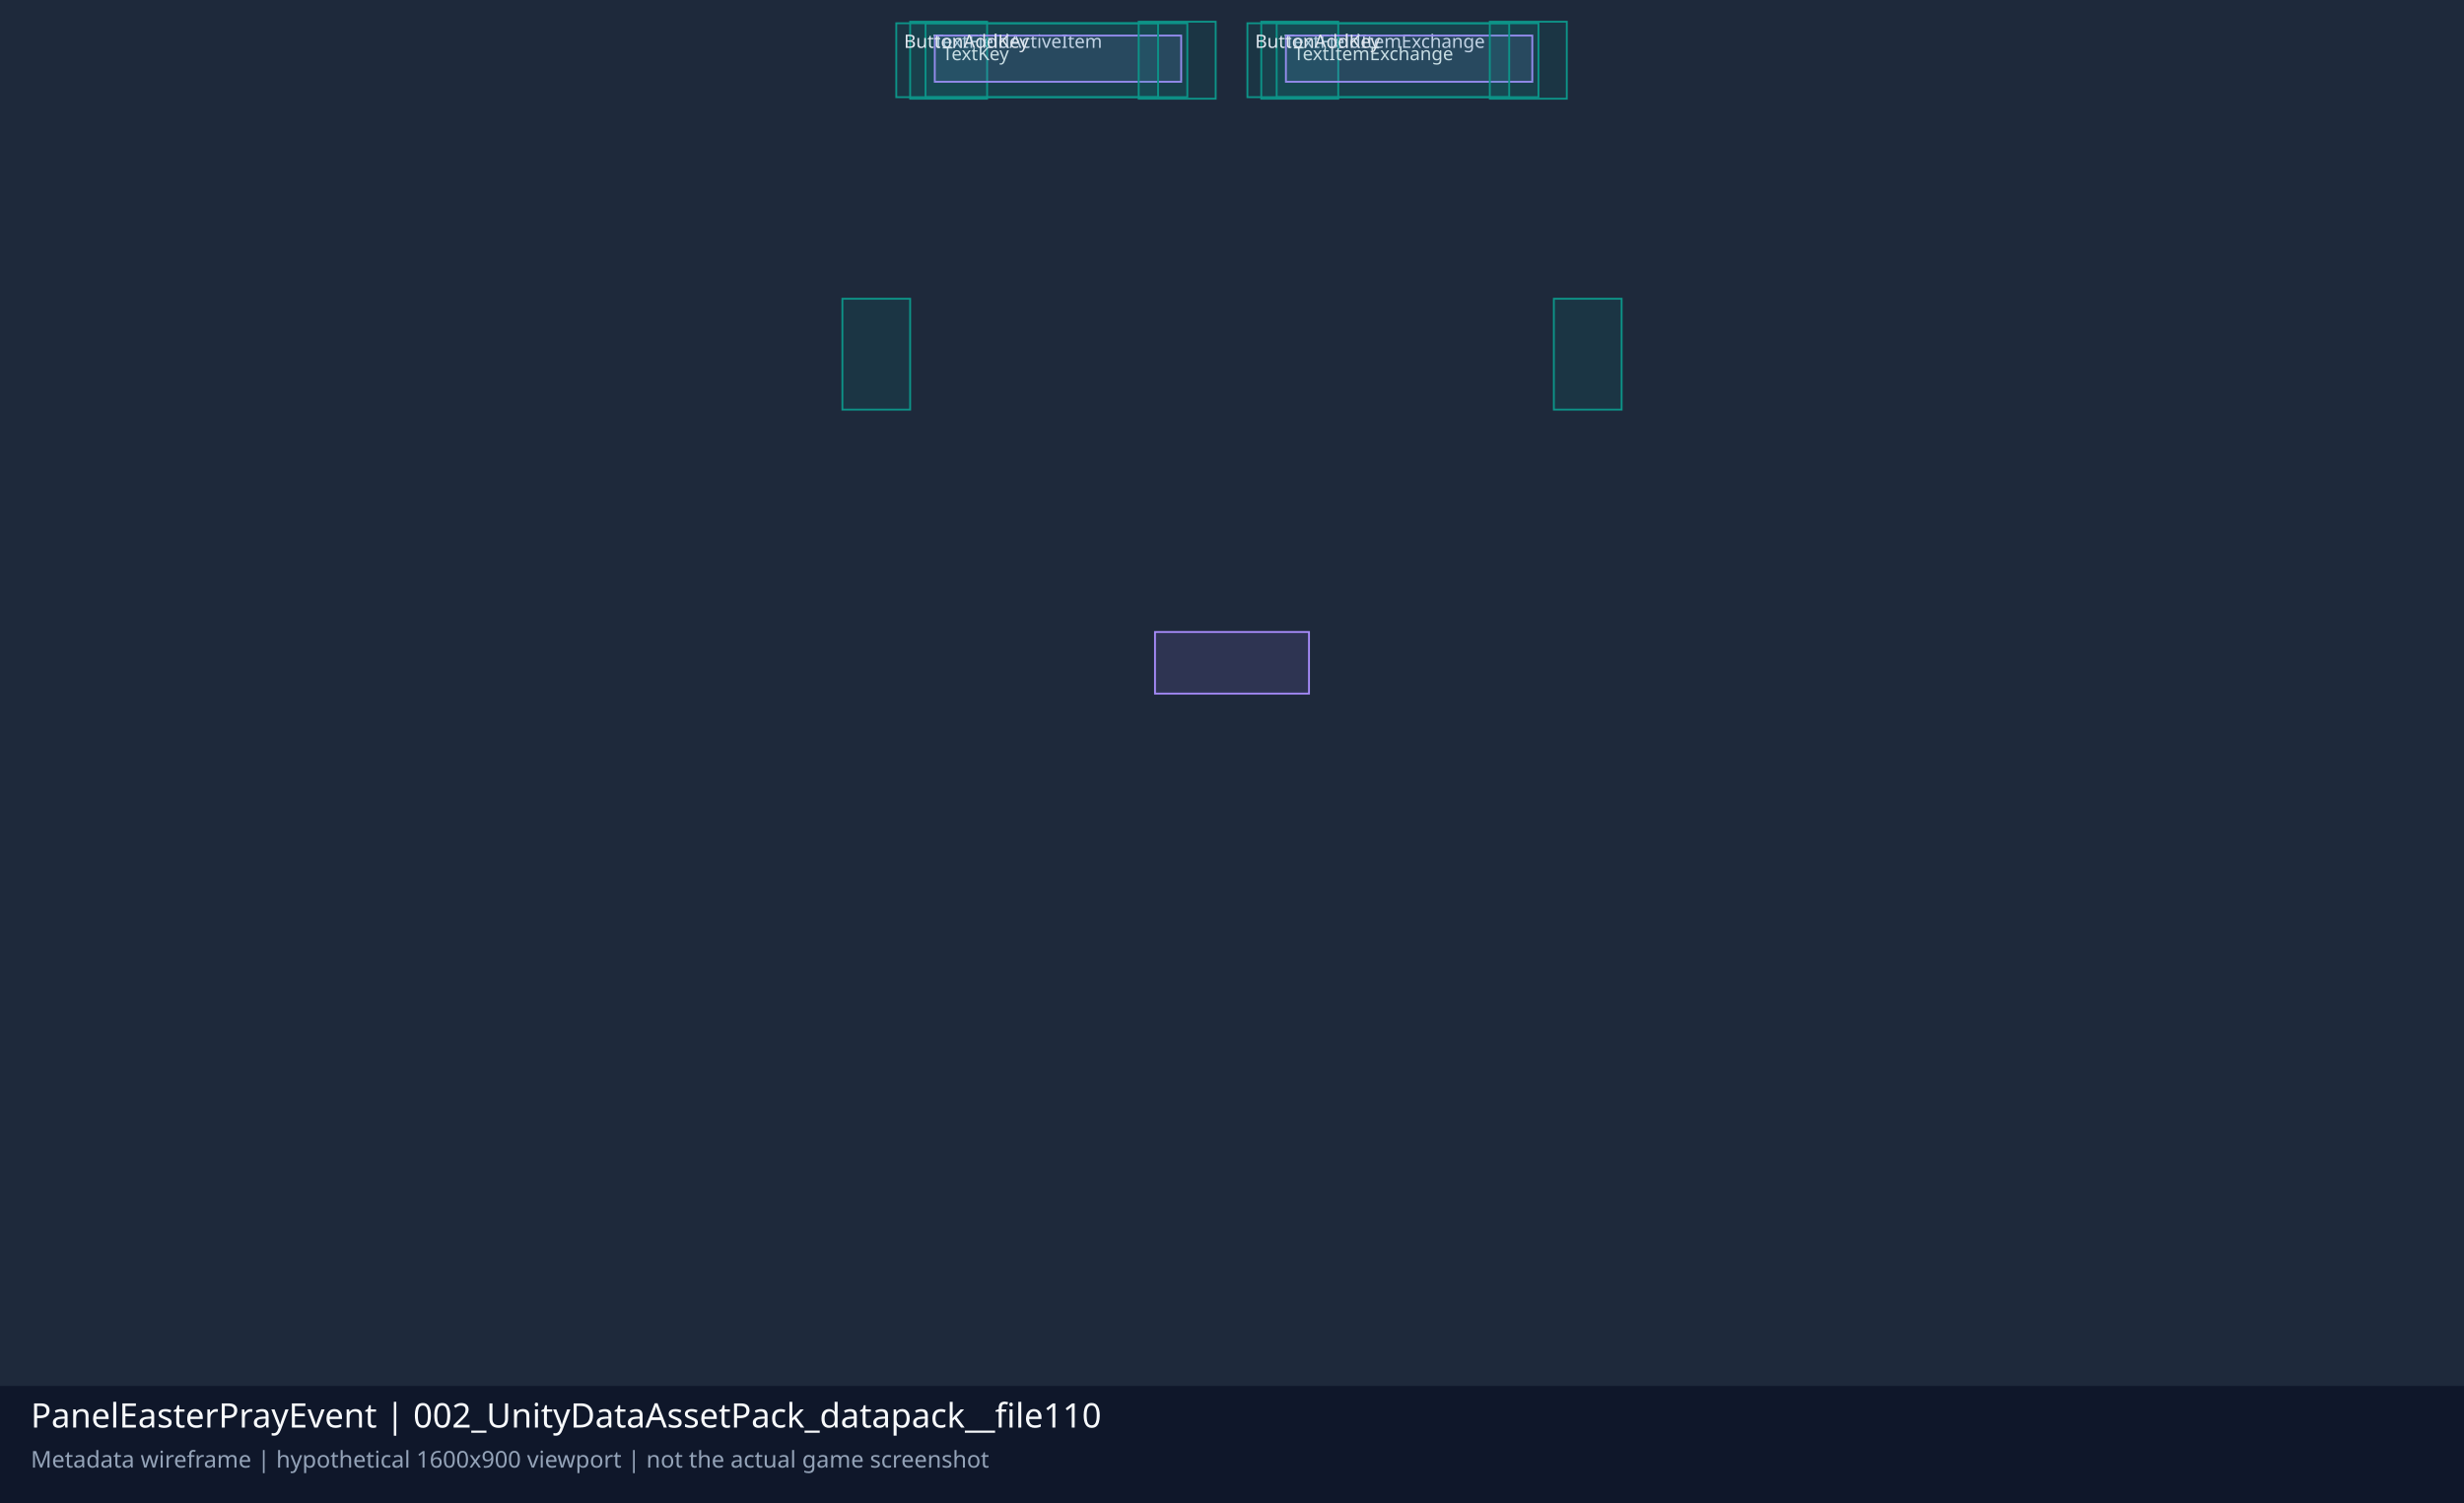
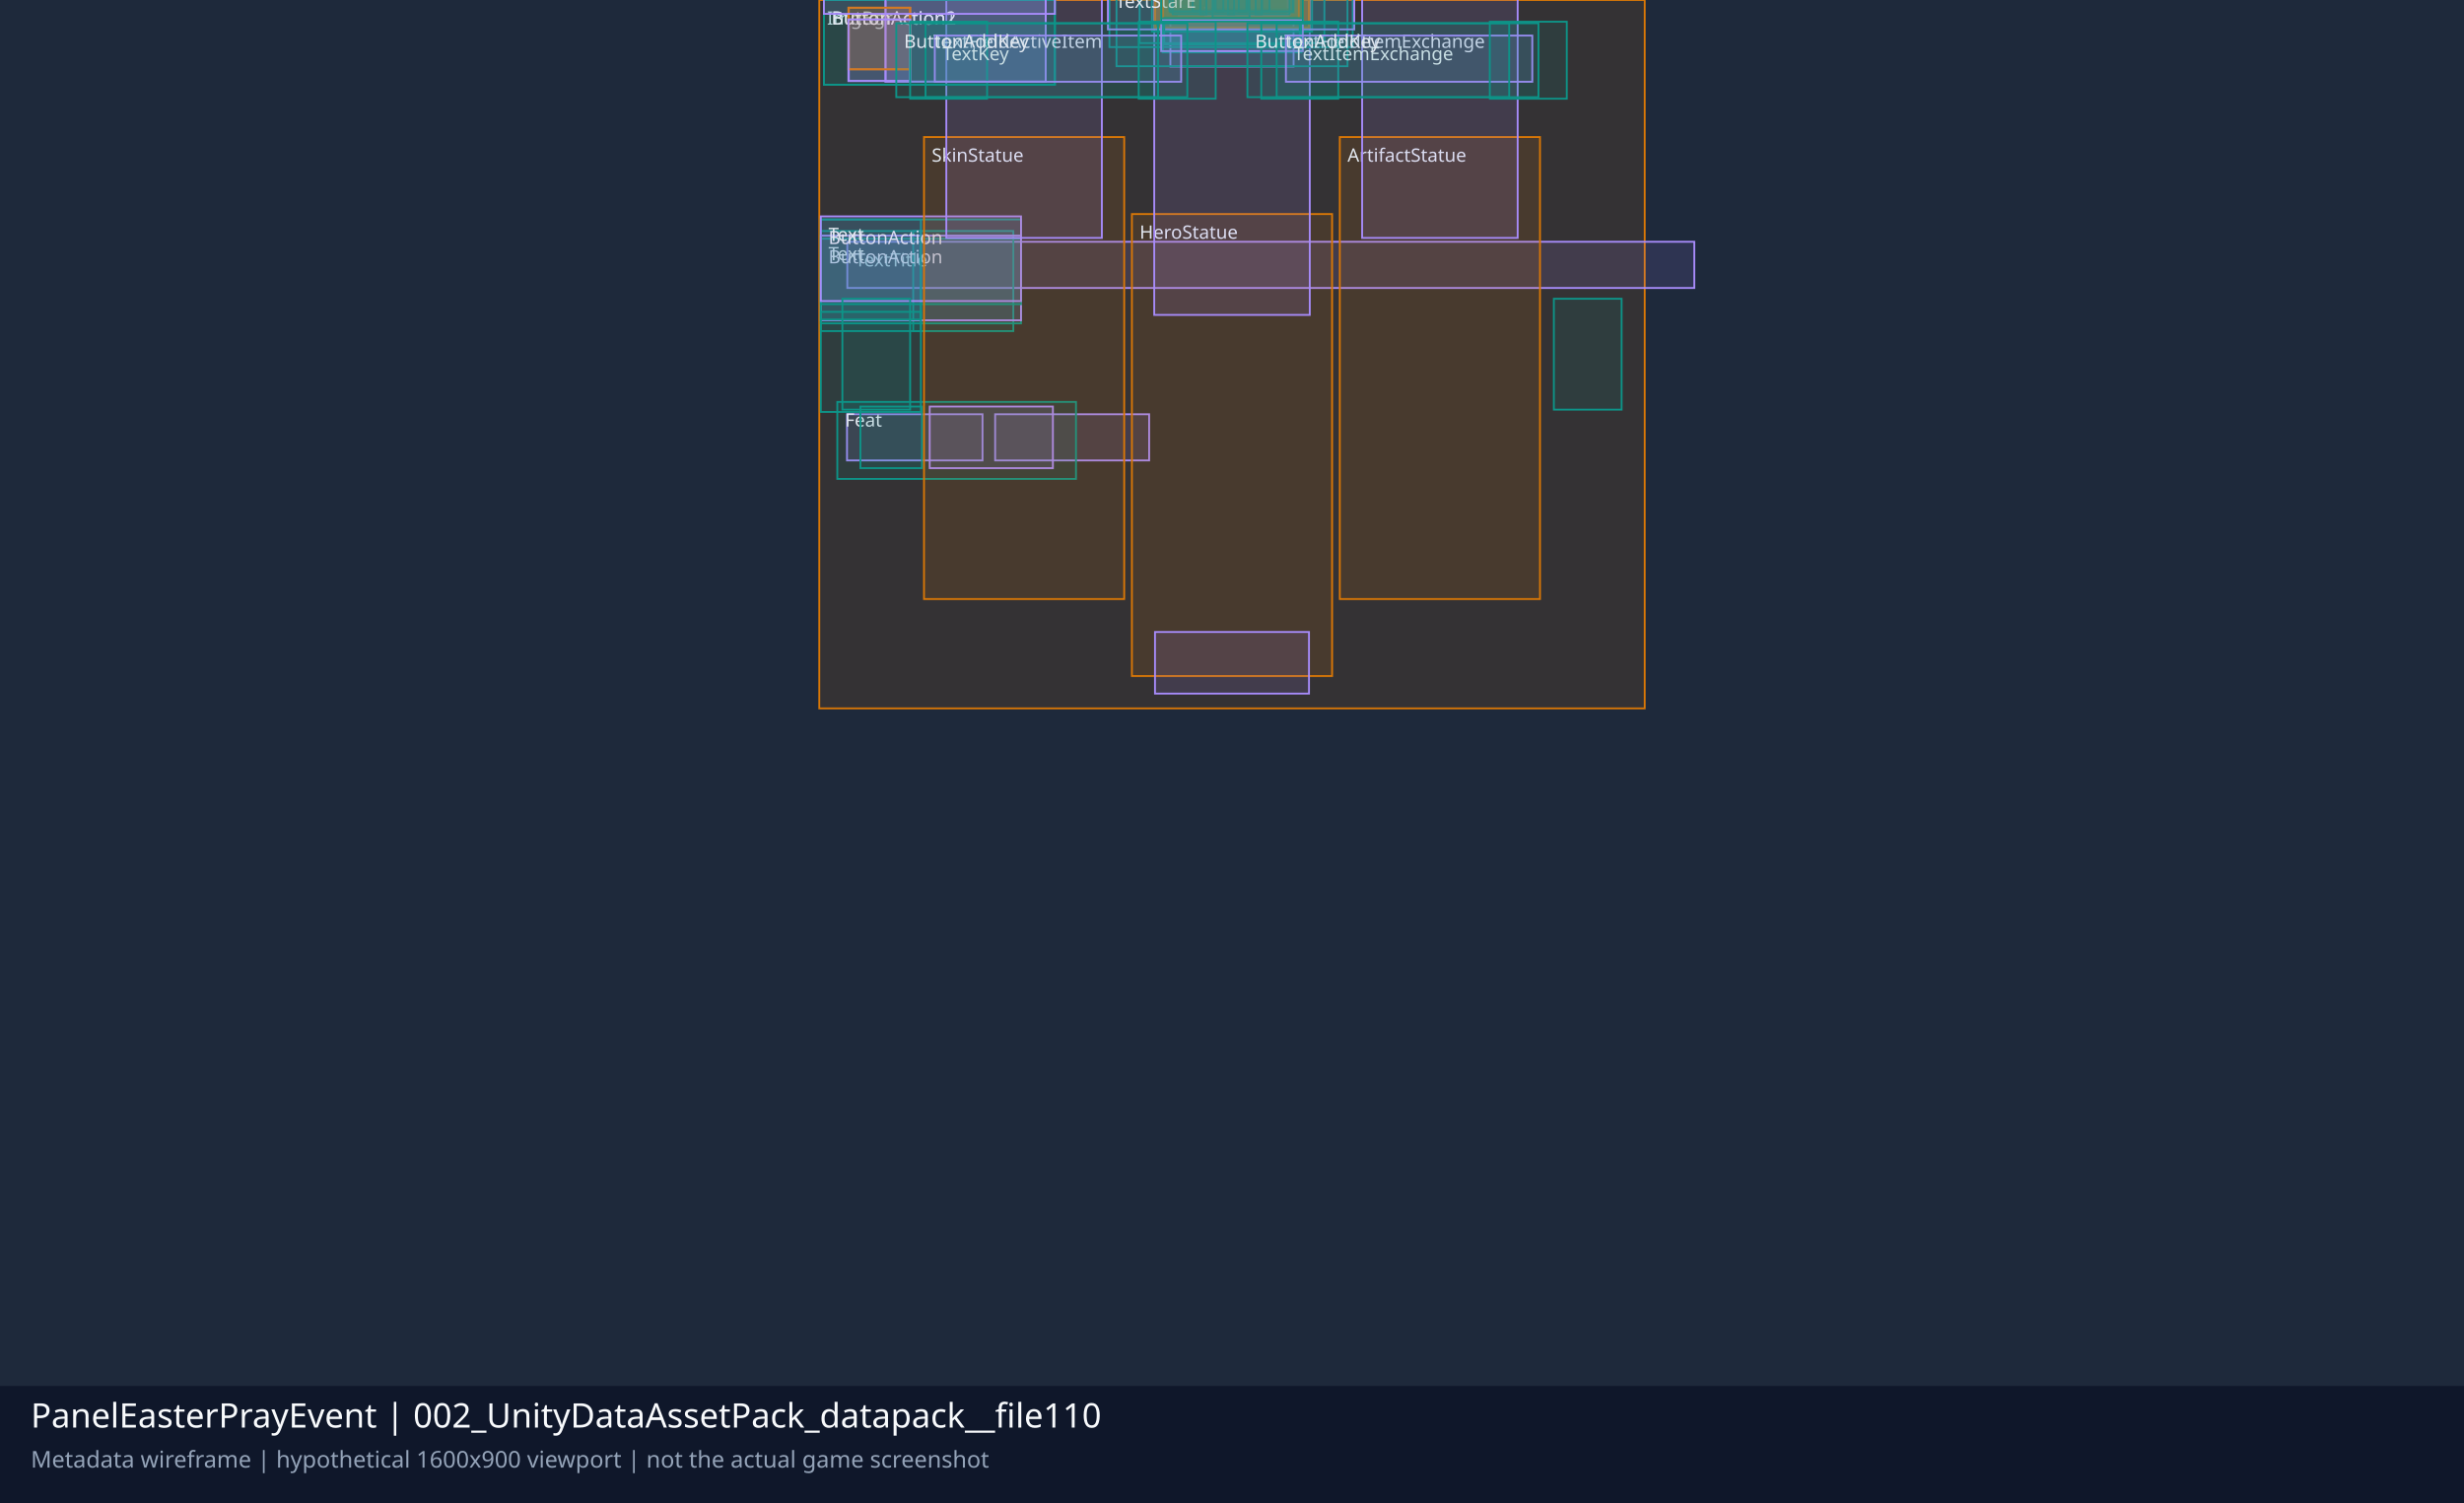
<svg xmlns="http://www.w3.org/2000/svg" viewBox="0 0 1600 976" role="img" aria-label="Schematic of Unity UI layout">
  <rect width="1600" height="976" fill="#0f172a" />
  <rect width="1600" height="900" fill="#1e293b" />
  <text x="20" y="927" font-family="sans-serif" font-size="22" fill="#f8fafc">PanelEasterPrayEvent | 002_UnityDataAssetPack_datapack__file110</text>
  <text x="20" y="953" font-family="sans-serif" font-size="15" fill="#94a3b8">Metadata wireframe | hypothetical 1600x900 viewport | not the actual game screenshot</text>
  <g>
+     <rect x="532.0" y="0.0" width="536.0" height="460.0" stroke="#d97706" stroke-width="1.2" fill="#d97706" fill-opacity=".12" />
+     <text x="537.0" y="16.0" fill="#e2e8f0" font-size="12" font-family="sans-serif">ImgBgr</text>
+   </g>
+   <g>
+     <rect x="550.2" y="157.0" width="550.0" height="30.0" stroke="#a78bfa" stroke-width="1.2" fill="#a78bfa" fill-opacity=".12" />
+     <text x="555.2" y="173.0" fill="#e2e8f0" font-size="12" font-family="sans-serif">TextTitle</text>
+   </g>
+   <g>
+     <rect x="550.0" y="269.0" width="88.0" height="30.0" stroke="#a78bfa" stroke-width="1.2" fill="#a78bfa" fill-opacity=".12" />
+   </g>
+   <g>
+     <rect x="646.2" y="269.0" width="100.0" height="30.0" stroke="#a78bfa" stroke-width="1.2" fill="#a78bfa" fill-opacity=".12" />
+   </g>
+   <g>
+     <rect x="543.7" y="261.0" width="155.0" height="50.0" stroke="#0d9488" stroke-width="1.2" fill="#0d9488" fill-opacity=".12" />
+     <text x="548.7" y="277.0" fill="#e2e8f0" font-size="12" font-family="sans-serif">Feat</text>
+   </g>
+   <g>
+     <rect x="558.7" y="264.0" width="40.0" height="40.0" stroke="#0d9488" stroke-width="1.2" fill="#0d9488" fill-opacity=".12" />
+   </g>
+   <g>
+     <rect x="603.7" y="264.0" width="80.0" height="40.0" stroke="#a78bfa" stroke-width="1.2" fill="#a78bfa" fill-opacity=".12" />
+   </g>
+   <g>
+     <rect x="533.0" y="150.0" width="65.0" height="65.0" stroke="#0d9488" stroke-width="1.2" fill="#0d9488" fill-opacity=".12" />
+   </g>
+   <g>
+     <rect x="593.0" y="150.0" width="65.0" height="65.0" stroke="#0d9488" stroke-width="1.2" fill="#0d9488" fill-opacity=".12" />
+   </g>
+   <g>
+     <rect x="533.0" y="155.0" width="130.0" height="55.0" stroke="#0d9488" stroke-width="1.2" fill="#0d9488" fill-opacity=".12" />
+     <text x="538.0" y="171.0" fill="#e2e8f0" font-size="12" font-family="sans-serif">ButtonAction</text>
+   </g>
+   <g>
+     <rect x="533.0" y="153.0" width="130.0" height="55.0" stroke="#a78bfa" stroke-width="1.2" fill="#a78bfa" fill-opacity=".12" />
+     <text x="538.0" y="169.0" fill="#e2e8f0" font-size="12" font-family="sans-serif">Text</text>
+   </g>
+   <g>
+     <rect x="533.0" y="142.5" width="65.0" height="65.0" stroke="#0d9488" stroke-width="1.2" fill="#0d9488" fill-opacity=".12" />
+   </g>
+   <g>
+     <rect x="533.0" y="202.5" width="65.0" height="65.0" stroke="#0d9488" stroke-width="1.2" fill="#0d9488" fill-opacity=".12" />
+   </g>
+   <g>
+     <rect x="533.0" y="142.5" width="130.0" height="55.0" stroke="#0d9488" stroke-width="1.2" fill="#0d9488" fill-opacity=".12" />
+     <text x="538.0" y="158.5" fill="#e2e8f0" font-size="12" font-family="sans-serif">ButtonAction</text>
+   </g>
+   <g>
+     <rect x="533.0" y="140.5" width="130.0" height="55.0" stroke="#a78bfa" stroke-width="1.2" fill="#a78bfa" fill-opacity=".12" />
+     <text x="538.0" y="156.5" fill="#e2e8f0" font-size="12" font-family="sans-serif">Text</text>
+   </g>
+   <g>
+     <rect x="735.0" y="139.0" width="130.0" height="300.0" stroke="#d97706" stroke-width="1.2" fill="#d97706" fill-opacity=".12" />
+     <text x="740.0" y="155.0" fill="#e2e8f0" font-size="12" font-family="sans-serif">HeroStatue</text>
+   </g>
+   <g>
+     <rect x="749.5" y="-96.5" width="101.0" height="301.0" stroke="#a78bfa" stroke-width="1.2" fill="#a78bfa" fill-opacity=".12" />
+   </g>
+   <g>
+     <rect x="754.0" y="-78.0" width="92.0" height="92.0" stroke="#d97706" stroke-width="1.2" fill="#d97706" fill-opacity=".12" />
+   </g>
+   <g>
+     <rect x="759.0" y="-73.0" width="82.0" height="82.0" stroke="#0d9488" stroke-width="1.2" fill="#0d9488" fill-opacity=".12" />
+   </g>
+   <g>
+     <rect x="755.0" y="-77.0" width="90.0" height="90.0" stroke="#0d9488" stroke-width="1.2" fill="#0d9488" fill-opacity=".12" />
+   </g>
+   <g>
+     <rect x="758.0" y="-74.0" width="84.0" height="84.0" stroke="#0d9488" stroke-width="1.2" fill="#0d9488" fill-opacity=".12" />
+   </g>
+   <g>
+     <rect x="750.0" y="-82.0" width="100.0" height="100.0" stroke="#d97706" stroke-width="1.2" fill="#d97706" fill-opacity=".12" />
+   </g>
+   <g>
+     <rect x="755.0" y="-77.0" width="90.0" height="90.0" stroke="#0d9488" stroke-width="1.2" fill="#0d9488" fill-opacity=".12" />
+   </g>
+   <g>
+     <rect x="765.0" y="-10.4" width="18.0" height="18.0" stroke="#0d9488" stroke-width="1.2" fill="#0d9488" fill-opacity=".12" />
+   </g>
+   <g>
+     <rect x="778.0" y="-10.4" width="18.0" height="18.0" stroke="#0d9488" stroke-width="1.2" fill="#0d9488" fill-opacity=".12" />
+   </g>
+   <g>
+     <rect x="791.0" y="-10.4" width="18.0" height="18.0" stroke="#0d9488" stroke-width="1.2" fill="#0d9488" fill-opacity=".12" />
+   </g>
+   <g>
+     <rect x="804.0" y="-10.4" width="18.0" height="18.0" stroke="#0d9488" stroke-width="1.2" fill="#0d9488" fill-opacity=".12" />
+   </g>
+   <g>
+     <rect x="817.0" y="-10.4" width="18.0" height="18.0" stroke="#0d9488" stroke-width="1.2" fill="#0d9488" fill-opacity=".12" />
+   </g>
+   <g>
+     <rect x="766.6" y="-27.1" width="72.0" height="30.0" stroke="#a78bfa" stroke-width="1.2" fill="#a78bfa" fill-opacity=".12" />
+   </g>
+   <g>
+     <rect x="755.0" y="14.0" width="90.0" height="20.0" stroke="#0d9488" stroke-width="1.2" fill="#0d9488" fill-opacity=".12" />
+   </g>
+   <g>
+     <rect x="755.0" y="14.0" width="90.0" height="20.0" stroke="#0d9488" stroke-width="1.2" fill="#0d9488" fill-opacity=".12" />
+   </g>
+   <g>
+     <rect x="760.0" y="13.2" width="80.0" height="30.0" stroke="#a78bfa" stroke-width="1.2" fill="#a78bfa" fill-opacity=".12" />
+   </g>
+   <g>
+     <rect x="754.0" y="-78.0" width="92.0" height="92.0" stroke="#d97706" stroke-width="1.2" fill="#d97706" fill-opacity=".12" />
+   </g>
+   <g>
+     <rect x="758.0" y="-74.0" width="84.0" height="84.0" stroke="#0d9488" stroke-width="1.2" fill="#0d9488" fill-opacity=".12" />
+   </g>
+   <g>
+     <rect x="758.0" y="-74.0" width="84.0" height="84.0" stroke="#0d9488" stroke-width="1.2" fill="#0d9488" fill-opacity=".12" />
+   </g>
+   <g>
+     <rect x="758.0" y="-74.0" width="84.0" height="84.0" stroke="#0d9488" stroke-width="1.2" fill="#0d9488" fill-opacity=".12" />
+   </g>
+   <g>
+     <rect x="754.0" y="-78.0" width="92.0" height="92.0" stroke="#0d9488" stroke-width="1.2" fill="#0d9488" fill-opacity=".12" />
+   </g>
+   <g>
+     <rect x="754.0" y="-78.0" width="92.0" height="92.0" stroke="#d97706" stroke-width="1.2" fill="#d97706" fill-opacity=".12" />
+   </g>
+   <g>
+     <rect x="758.0" y="-74.0" width="84.0" height="84.0" stroke="#0d9488" stroke-width="1.2" fill="#0d9488" fill-opacity=".12" />
+   </g>
+   <g>
+     <rect x="758.0" y="-74.0" width="84.0" height="84.0" stroke="#0d9488" stroke-width="1.2" fill="#0d9488" fill-opacity=".12" />
+   </g>
+   <g>
+     <rect x="760.0" y="-72.0" width="80.0" height="80.0" stroke="#0d9488" stroke-width="1.2" fill="#0d9488" fill-opacity=".12" />
+   </g>
+   <g>
+     <rect x="754.0" y="-78.0" width="92.0" height="92.0" stroke="#0d9488" stroke-width="1.2" fill="#0d9488" fill-opacity=".12" />
+   </g>
+   <g>
+     <rect x="767.2" y="-16.7" width="72.0" height="30.0" stroke="#a78bfa" stroke-width="1.2" fill="#a78bfa" fill-opacity=".12" />
+   </g>
+   <g>
+     <rect x="754.0" y="-78.0" width="92.0" height="92.0" stroke="#d97706" stroke-width="1.2" fill="#d97706" fill-opacity=".12" />
+   </g>
+   <g>
+     <rect x="755.0" y="-77.0" width="90.0" height="90.0" stroke="#0d9488" stroke-width="1.2" fill="#0d9488" fill-opacity=".12" />
+   </g>
+   <g>
+     <rect x="762.0" y="-70.0" width="76.0" height="76.0" stroke="#0d9488" stroke-width="1.2" fill="#0d9488" fill-opacity=".12" />
+   </g>
+   <g>
+     <rect x="758.0" y="-74.0" width="84.0" height="84.0" stroke="#0d9488" stroke-width="1.2" fill="#0d9488" fill-opacity=".12" />
+   </g>
+   <g>
+     <rect x="760.0" y="-72.0" width="80.0" height="80.0" stroke="#0d9488" stroke-width="1.2" fill="#0d9488" fill-opacity=".12" />
+   </g>
+   <g>
+     <rect x="750.0" y="-82.0" width="100.0" height="100.0" stroke="#d97706" stroke-width="1.2" fill="#d97706" fill-opacity=".12" />
+   </g>
+   <g>
+     <rect x="760.0" y="-72.0" width="80.0" height="80.0" stroke="#0d9488" stroke-width="1.2" fill="#0d9488" fill-opacity=".12" />
+   </g>
+   <g>
+     <rect x="785.5" y="-20.8" width="51.0" height="30.0" stroke="#a78bfa" stroke-width="1.2" fill="#a78bfa" fill-opacity=".12" />
+   </g>
+   <g>
+     <rect x="754.9" y="-5.2" width="18.0" height="18.0" stroke="#0d9488" stroke-width="1.2" fill="#0d9488" fill-opacity=".12" />
+   </g>
+   <g>
+     <rect x="754.9" y="-5.2" width="18.0" height="18.0" stroke="#0d9488" stroke-width="1.2" fill="#0d9488" fill-opacity=".12" />
+   </g>
+   <g>
+     <rect x="754.9" y="-5.2" width="18.0" height="18.0" stroke="#0d9488" stroke-width="1.2" fill="#0d9488" fill-opacity=".12" />
+   </g>
+   <g>
+     <rect x="754.9" y="-5.2" width="18.0" height="18.0" stroke="#0d9488" stroke-width="1.2" fill="#0d9488" fill-opacity=".12" />
+   </g>
+   <g>
+     <rect x="754.9" y="-5.2" width="18.0" height="18.0" stroke="#0d9488" stroke-width="1.2" fill="#0d9488" fill-opacity=".12" />
+   </g>
+   <g>
+     <rect x="754.9" y="-5.2" width="18.0" height="18.0" stroke="#0d9488" stroke-width="1.2" fill="#0d9488" fill-opacity=".12" />
+   </g>
+   <g>
+     <rect x="740.0" y="-92.0" width="120.0" height="120.0" stroke="#0d9488" stroke-width="1.2" fill="#0d9488" fill-opacity=".12" />
+     <text x="745.0" y="-76.0" fill="#e2e8f0" font-size="12" font-family="sans-serif">MaskSpineBorder</text>
+   </g>
+   <g>
+     <rect x="754.0" y="-78.0" width="92.0" height="92.0" stroke="#d97706" stroke-width="1.2" fill="#d97706" fill-opacity=".12" />
+   </g>
+   <g>
+     <rect x="759.0" y="-73.0" width="82.0" height="82.0" stroke="#0d9488" stroke-width="1.2" fill="#0d9488" fill-opacity=".12" />
+   </g>
+   <g>
+     <rect x="755.0" y="-77.0" width="90.0" height="90.0" stroke="#0d9488" stroke-width="1.2" fill="#0d9488" fill-opacity=".12" />
+   </g>
+   <g>
+     <rect x="760.0" y="-72.0" width="80.0" height="80.0" stroke="#0d9488" stroke-width="1.2" fill="#0d9488" fill-opacity=".12" />
+   </g>
+   <g>
+     <rect x="750.0" y="-82.0" width="100.0" height="100.0" stroke="#d97706" stroke-width="1.2" fill="#d97706" fill-opacity=".12" />
+   </g>
+   <g>
+     <rect x="755.0" y="-77.0" width="90.0" height="90.0" stroke="#0d9488" stroke-width="1.2" fill="#0d9488" fill-opacity=".12" />
+   </g>
+   <g>
+     <rect x="765.4" y="-20.1" width="72.0" height="30.0" stroke="#a78bfa" stroke-width="1.2" fill="#a78bfa" fill-opacity=".12" />
+   </g>
+   <g>
+     <rect x="754.0" y="-78.0" width="92.0" height="92.0" stroke="#d97706" stroke-width="1.2" fill="#d97706" fill-opacity=".12" />
+   </g>
+   <g>
+     <rect x="755.0" y="-77.0" width="90.0" height="90.0" stroke="#0d9488" stroke-width="1.2" fill="#0d9488" fill-opacity=".12" />
+   </g>
+   <g>
+     <rect x="762.0" y="-70.0" width="76.0" height="76.0" stroke="#0d9488" stroke-width="1.2" fill="#0d9488" fill-opacity=".12" />
+   </g>
+   <g>
+     <rect x="754.0" y="-78.0" width="92.0" height="92.0" stroke="#0d9488" stroke-width="1.2" fill="#0d9488" fill-opacity=".12" />
+   </g>
+   <g>
+     <rect x="760.0" y="-72.0" width="80.0" height="80.0" stroke="#0d9488" stroke-width="1.2" fill="#0d9488" fill-opacity=".12" />
+   </g>
+   <g>
+     <rect x="750.0" y="-82.0" width="100.0" height="100.0" stroke="#d97706" stroke-width="1.2" fill="#d97706" fill-opacity=".12" />
+   </g>
+   <g>
+     <rect x="760.0" y="-72.0" width="80.0" height="80.0" stroke="#0d9488" stroke-width="1.2" fill="#0d9488" fill-opacity=".12" />
+   </g>
+   <g>
+     <rect x="782.5" y="-20.0" width="53.7" height="30.0" stroke="#a78bfa" stroke-width="1.2" fill="#a78bfa" fill-opacity=".12" />
+   </g>
+   <g>
+     <rect x="764.2" y="-14.2" width="18.0" height="18.0" stroke="#0d9488" stroke-width="1.2" fill="#0d9488" fill-opacity=".12" />
+   </g>
+   <g>
+     <rect x="725.0" y="-107.0" width="150.0" height="150.0" stroke="#0d9488" stroke-width="1.2" fill="#0d9488" fill-opacity=".12" />
+     <text x="730.0" y="-91.0" fill="#e2e8f0" font-size="12" font-family="sans-serif">MaskSpineBorder</text>
+   </g>
+   <g>
+     <rect x="754.0" y="-78.0" width="92.0" height="92.0" stroke="#d97706" stroke-width="1.2" fill="#d97706" fill-opacity=".12" />
+   </g>
+   <g>
+     <rect x="755.0" y="-77.0" width="90.0" height="90.0" stroke="#0d9488" stroke-width="1.2" fill="#0d9488" fill-opacity=".12" />
+   </g>
+   <g>
+     <rect x="762.0" y="-70.0" width="76.0" height="76.0" stroke="#0d9488" stroke-width="1.2" fill="#0d9488" fill-opacity=".12" />
+   </g>
+   <g>
+     <rect x="755.0" y="-77.0" width="90.0" height="90.0" stroke="#0d9488" stroke-width="1.2" fill="#0d9488" fill-opacity=".12" />
+   </g>
+   <g>
+     <rect x="755.0" y="-77.0" width="90.0" height="90.0" stroke="#0d9488" stroke-width="1.2" fill="#0d9488" fill-opacity=".12" />
+   </g>
+   <g>
+     <rect x="755.0" y="-77.0" width="90.0" height="90.0" stroke="#0d9488" stroke-width="1.2" fill="#0d9488" fill-opacity=".12" />
+   </g>
+   <g>
+     <rect x="750.0" y="-82.0" width="100.0" height="100.0" stroke="#d97706" stroke-width="1.2" fill="#d97706" fill-opacity=".12" />
+   </g>
+   <g>
+     <rect x="750.0" y="-82.0" width="100.0" height="100.0" stroke="#d97706" stroke-width="1.2" fill="#d97706" fill-opacity=".12" />
+   </g>
+   <g>
+     <rect x="750.0" y="-82.0" width="100.0" height="100.0" stroke="#d97706" stroke-width="1.2" fill="#d97706" fill-opacity=".12" />
+   </g>
+   <g>
+     <rect x="748.0" y="-90.5" width="104.0" height="111.0" stroke="#0d9488" stroke-width="1.2" fill="#0d9488" fill-opacity=".12" />
+   </g>
+   <g>
+     <rect x="760.0" y="-72.0" width="80.0" height="80.0" stroke="#0d9488" stroke-width="1.2" fill="#0d9488" fill-opacity=".12" />
+   </g>
+   <g>
+     <rect x="755.3" y="-12.7" width="88.1" height="25.4" stroke="#d97706" stroke-width="1.2" fill="#d97706" fill-opacity=".12" />
+   </g>
+   <g>
+     <rect x="759.4" y="-12.7" width="20.0" height="20.0" stroke="#0d9488" stroke-width="1.2" fill="#0d9488" fill-opacity=".12" />
+   </g>
+   <g>
+     <rect x="774.4" y="-12.7" width="20.0" height="20.0" stroke="#0d9488" stroke-width="1.2" fill="#0d9488" fill-opacity=".12" />
+   </g>
+   <g>
+     <rect x="789.4" y="-12.7" width="20.0" height="20.0" stroke="#0d9488" stroke-width="1.2" fill="#0d9488" fill-opacity=".12" />
+   </g>
+   <g>
+     <rect x="804.4" y="-12.7" width="20.0" height="20.0" stroke="#0d9488" stroke-width="1.2" fill="#0d9488" fill-opacity=".12" />
+   </g>
+   <g>
+     <rect x="819.4" y="-12.7" width="20.0" height="20.0" stroke="#0d9488" stroke-width="1.2" fill="#0d9488" fill-opacity=".12" />
+   </g>
+   <g>
+     <rect x="761.4" y="-12.7" width="22.0" height="22.0" stroke="#0d9488" stroke-width="1.2" fill="#0d9488" fill-opacity=".12" />
+   </g>
+   <g>
+     <rect x="779.4" y="-12.7" width="22.0" height="22.0" stroke="#0d9488" stroke-width="1.2" fill="#0d9488" fill-opacity=".12" />
+   </g>
+   <g>
+     <rect x="797.4" y="-12.7" width="22.0" height="22.0" stroke="#0d9488" stroke-width="1.2" fill="#0d9488" fill-opacity=".12" />
+   </g>
+   <g>
+     <rect x="815.4" y="-12.7" width="22.0" height="22.0" stroke="#0d9488" stroke-width="1.2" fill="#0d9488" fill-opacity=".12" />
+   </g>
+   <g>
+     <rect x="788.4" y="-14.8" width="22.0" height="22.0" stroke="#0d9488" stroke-width="1.2" fill="#0d9488" fill-opacity=".12" />
+   </g>
+   <g>
+     <rect x="720.4" y="-28.4" width="158.0" height="59.0" stroke="#0d9488" stroke-width="1.2" fill="#0d9488" fill-opacity=".12" />
+     <text x="725.4" y="-12.4" fill="#e2e8f0" font-size="12" font-family="sans-serif">BgrStarE</text>
+   </g>
+   <g>
+     <rect x="787.4" y="-12.6" width="24.0" height="24.0" stroke="#0d9488" stroke-width="1.2" fill="#0d9488" fill-opacity=".12" />
+   </g>
+   <g>
+     <rect x="719.4" y="-10.9" width="160.0" height="30.0" stroke="#a78bfa" stroke-width="1.2" fill="#a78bfa" fill-opacity=".12" />
+     <text x="724.4" y="5.1" fill="#e2e8f0" font-size="12" font-family="sans-serif">TextStarE</text>
+   </g>
+   <g>
+     <rect x="755.0" y="11.9" width="90.0" height="17.0" stroke="#0d9488" stroke-width="1.2" fill="#0d9488" fill-opacity=".12" />
+   </g>
+   <g>
+     <rect x="756.0" y="11.9" width="88.0" height="17.0" stroke="#0d9488" stroke-width="1.2" fill="#0d9488" fill-opacity=".12" />
+   </g>
+   <g>
+     <rect x="754.0" y="-78.0" width="92.0" height="92.0" stroke="#0d9488" stroke-width="1.2" fill="#0d9488" fill-opacity=".12" />
+   </g>
+   <g>
+     <rect x="754.0" y="-78.0" width="92.0" height="92.0" stroke="#d97706" stroke-width="1.2" fill="#d97706" fill-opacity=".12" />
+   </g>
+   <g>
+     <rect x="754.0" y="13.2" width="92.0" height="20.0" stroke="#a78bfa" stroke-width="1.2" fill="#a78bfa" fill-opacity=".12" />
+   </g>
+   <g>
+     <rect x="754.0" y="-78.0" width="92.0" height="92.0" stroke="#0d9488" stroke-width="1.2" fill="#0d9488" fill-opacity=".12" />
+   </g>
+   <g>
+     <rect x="600.0" y="89.0" width="130.0" height="300.0" stroke="#d97706" stroke-width="1.2" fill="#d97706" fill-opacity=".12" />
+     <text x="605.0" y="105.0" fill="#e2e8f0" font-size="12" font-family="sans-serif">SkinStatue</text>
+   </g>
+   <g>
+     <rect x="614.5" y="-146.5" width="101.0" height="301.0" stroke="#a78bfa" stroke-width="1.2" fill="#a78bfa" fill-opacity=".12" />
+   </g>
+   <g>
+     <rect x="870.0" y="89.0" width="130.0" height="300.0" stroke="#d97706" stroke-width="1.2" fill="#d97706" fill-opacity=".12" />
+     <text x="875.0" y="105.0" fill="#e2e8f0" font-size="12" font-family="sans-serif">ArtifactStatue</text>
+   </g>
+   <g>
+     <rect x="884.5" y="-146.5" width="101.0" height="301.0" stroke="#a78bfa" stroke-width="1.2" fill="#a78bfa" fill-opacity=".12" />
+   </g>
+   <g>
    <rect x="750.0" y="410.4" width="100.0" height="40.0" stroke="#a78bfa" stroke-width="1.2" fill="#a78bfa" fill-opacity=".12" />
  </g>
  <g>
    <rect x="1009.0" y="194.0" width="44.0" height="72.0" stroke="#0d9488" stroke-width="1.2" fill="#0d9488" fill-opacity=".12" />
  </g>
  <g>
    <rect x="547.0" y="194.0" width="44.0" height="72.0" stroke="#0d9488" stroke-width="1.2" fill="#0d9488" fill-opacity=".12" />
+   </g>
+   <g>
+     <rect x="535.0" y="0.0" width="150.0" height="55.0" stroke="#0d9488" stroke-width="1.2" fill="#0d9488" fill-opacity=".12" />
+     <text x="540.0" y="16.0" fill="#e2e8f0" font-size="12" font-family="sans-serif">ButtonAction1</text>
+   </g>
+   <g>
+     <rect x="575.0" y="-6.0" width="104.0" height="59.0" stroke="#a78bfa" stroke-width="1.2" fill="#a78bfa" fill-opacity=".12" />
+   </g>
+   <g>
+     <rect x="551.2" y="5.0" width="40.0" height="40.0" stroke="#d97706" stroke-width="1.2" fill="#d97706" fill-opacity=".12" />
+   </g>
+   <g>
+     <rect x="551.2" y="12.6" width="40.0" height="40.0" stroke="#a78bfa" stroke-width="1.2" fill="#a78bfa" fill-opacity=".12" />
+   </g>
+   <g>
+     <rect x="535.0" y="0.0" width="150.0" height="55.0" stroke="#0d9488" stroke-width="1.2" fill="#0d9488" fill-opacity=".12" />
+     <text x="540.0" y="16.0" fill="#e2e8f0" font-size="12" font-family="sans-serif">ButtonAction2</text>
+   </g>
+   <g>
+     <rect x="575.0" y="-6.0" width="104.0" height="59.0" stroke="#a78bfa" stroke-width="1.2" fill="#a78bfa" fill-opacity=".12" />
+   </g>
+   <g>
+     <rect x="550.9" y="5.0" width="40.0" height="40.0" stroke="#d97706" stroke-width="1.2" fill="#d97706" fill-opacity=".12" />
+   </g>
+   <g>
+     <rect x="550.9" y="12.6" width="40.0" height="40.0" stroke="#a78bfa" stroke-width="1.2" fill="#a78bfa" fill-opacity=".12" />
+   </g>
+   <g>
+     <rect x="535.0" y="-46.0" width="150.0" height="55.0" stroke="#a78bfa" stroke-width="1.2" fill="#a78bfa" fill-opacity=".12" />
+     <text x="540.0" y="-30.0" fill="#e2e8f0" font-size="12" font-family="sans-serif">TxtLimited</text>
  </g>
  <g>
    <rect x="601.0" y="15.1" width="170.0" height="48.0" stroke="#0d9488" stroke-width="1.2" fill="#0d9488" fill-opacity=".12" />
    <text x="606.0" y="31.1" fill="#e2e8f0" font-size="12" font-family="sans-serif">TextFieldActiveItem</text>
  </g>
  <g>
    <rect x="591.0" y="14.1" width="50.0" height="50.0" stroke="#0d9488" stroke-width="1.2" fill="#0d9488" fill-opacity=".12" />
  </g>
  <g>
    <rect x="607.0" y="23.1" width="160.0" height="30.0" stroke="#a78bfa" stroke-width="1.2" fill="#a78bfa" fill-opacity=".12" />
    <text x="612.0" y="39.1" fill="#e2e8f0" font-size="12" font-family="sans-serif">TextKey</text>
  </g>
  <g>
    <rect x="582.0" y="15.1" width="170.0" height="48.0" stroke="#0d9488" stroke-width="1.2" fill="#0d9488" fill-opacity=".12" />
    <text x="587.0" y="31.1" fill="#e2e8f0" font-size="12" font-family="sans-serif">ButtonAddKey</text>
  </g>
  <g>
    <rect x="739.4" y="14.1" width="50.0" height="50.0" stroke="#0d9488" stroke-width="1.2" fill="#0d9488" fill-opacity=".12" />
  </g>
  <g>
    <rect x="829.0" y="15.1" width="170.0" height="48.0" stroke="#0d9488" stroke-width="1.2" fill="#0d9488" fill-opacity=".12" />
    <text x="834.0" y="31.1" fill="#e2e8f0" font-size="12" font-family="sans-serif">TextFieldItemExchange</text>
  </g>
  <g>
    <rect x="819.0" y="14.1" width="50.0" height="50.0" stroke="#0d9488" stroke-width="1.2" fill="#0d9488" fill-opacity=".12" />
  </g>
  <g>
    <rect x="835.0" y="23.1" width="160.0" height="30.0" stroke="#a78bfa" stroke-width="1.2" fill="#a78bfa" fill-opacity=".12" />
    <text x="840.0" y="39.1" fill="#e2e8f0" font-size="12" font-family="sans-serif">TextItemExchange</text>
  </g>
  <g>
    <rect x="810.0" y="15.1" width="170.0" height="48.0" stroke="#0d9488" stroke-width="1.2" fill="#0d9488" fill-opacity=".12" />
    <text x="815.0" y="31.1" fill="#e2e8f0" font-size="12" font-family="sans-serif">ButtonAddKey</text>
  </g>
  <g>
    <rect x="967.4" y="14.1" width="50.0" height="50.0" stroke="#0d9488" stroke-width="1.2" fill="#0d9488" fill-opacity=".12" />
  </g>
</svg>
